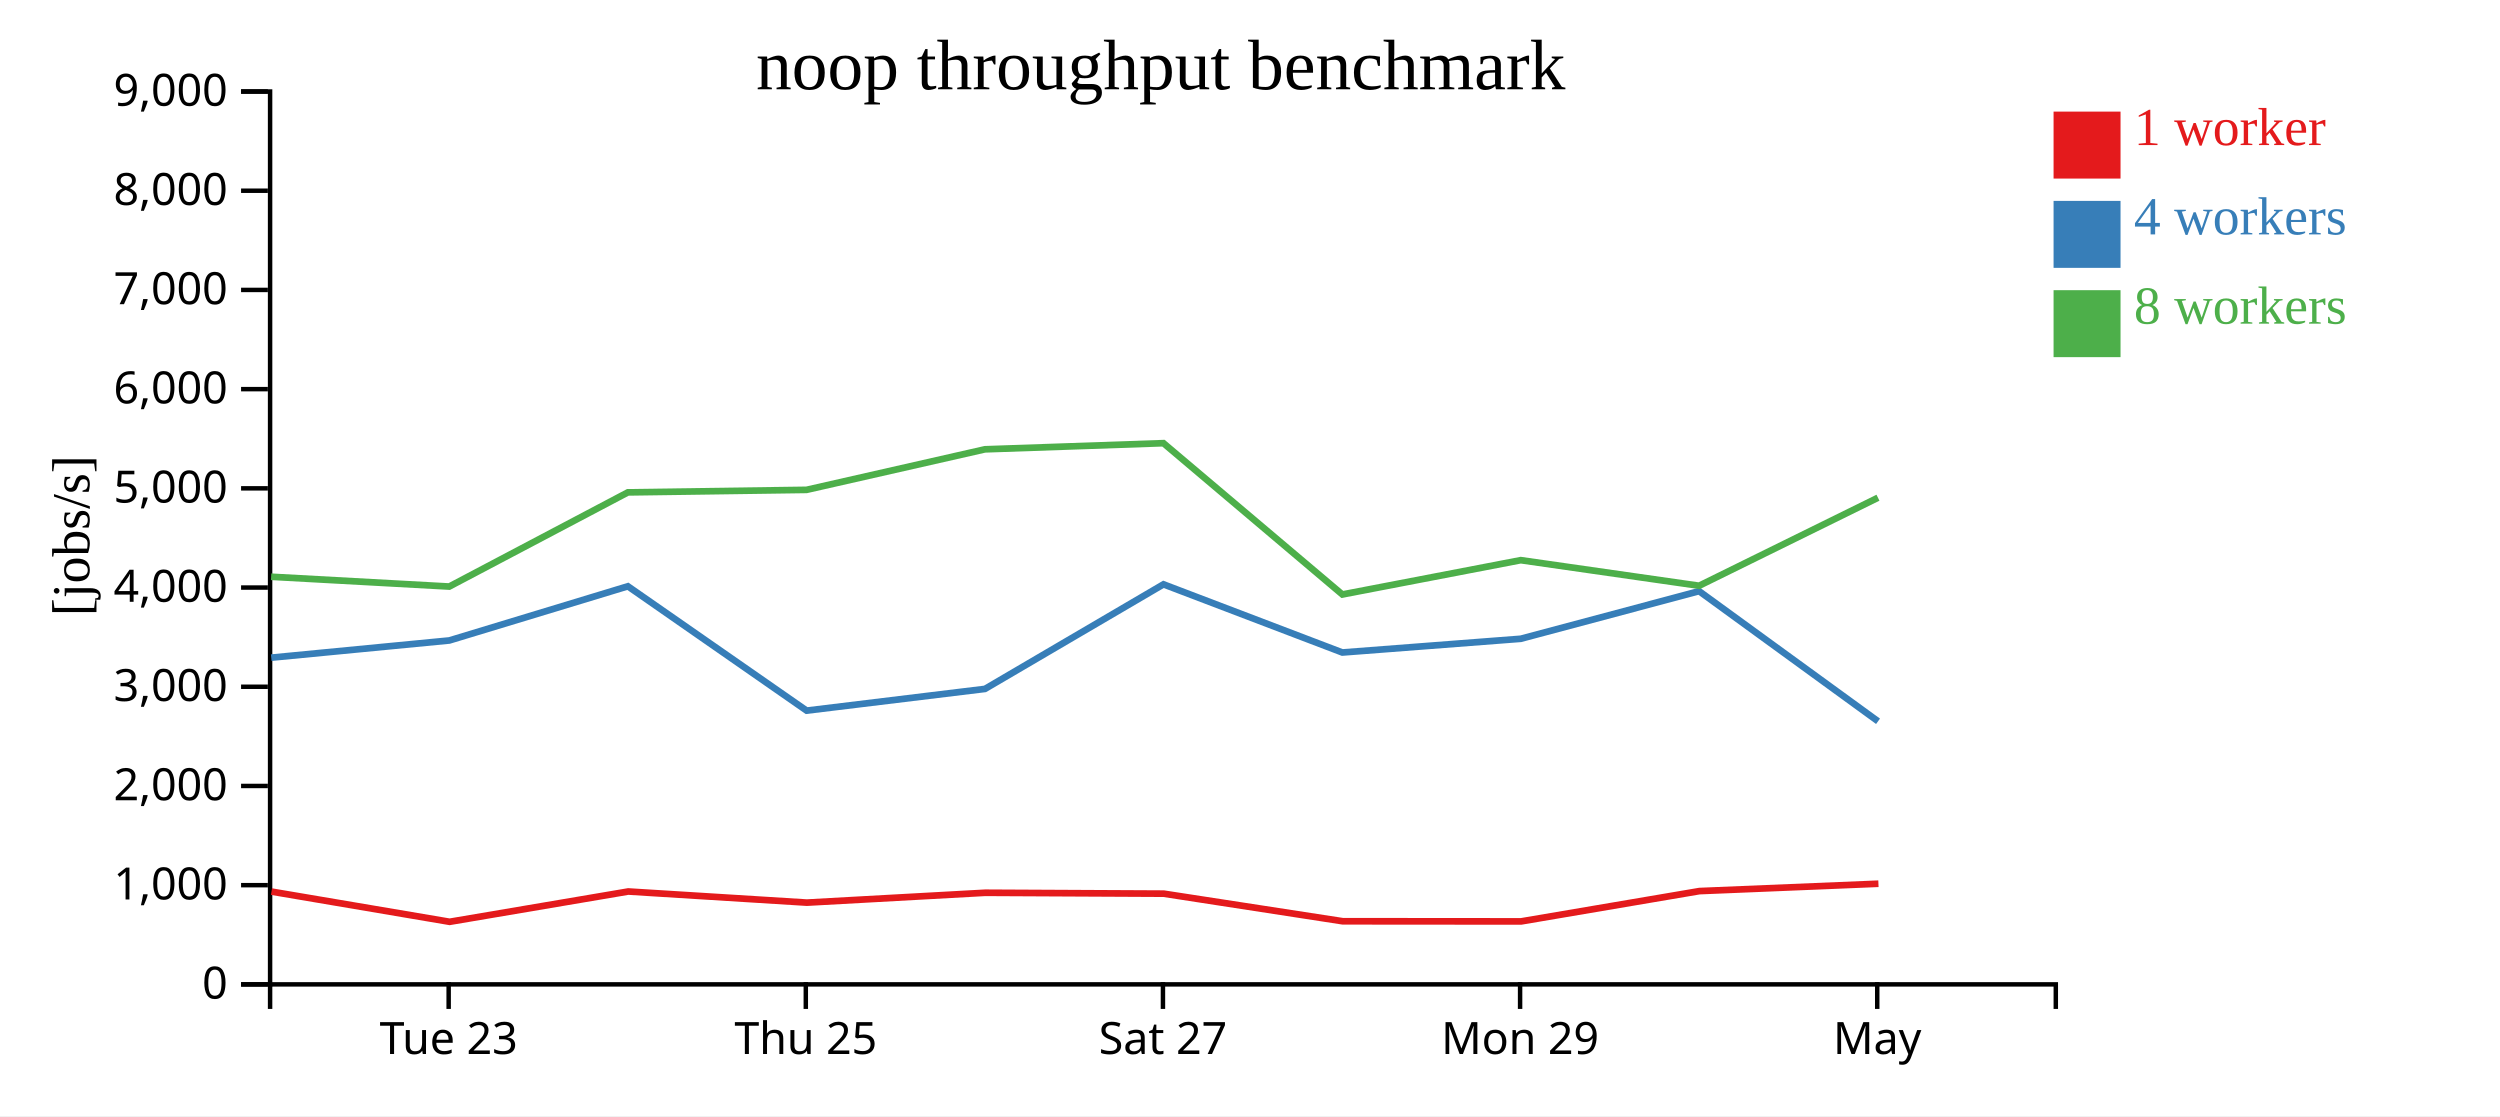
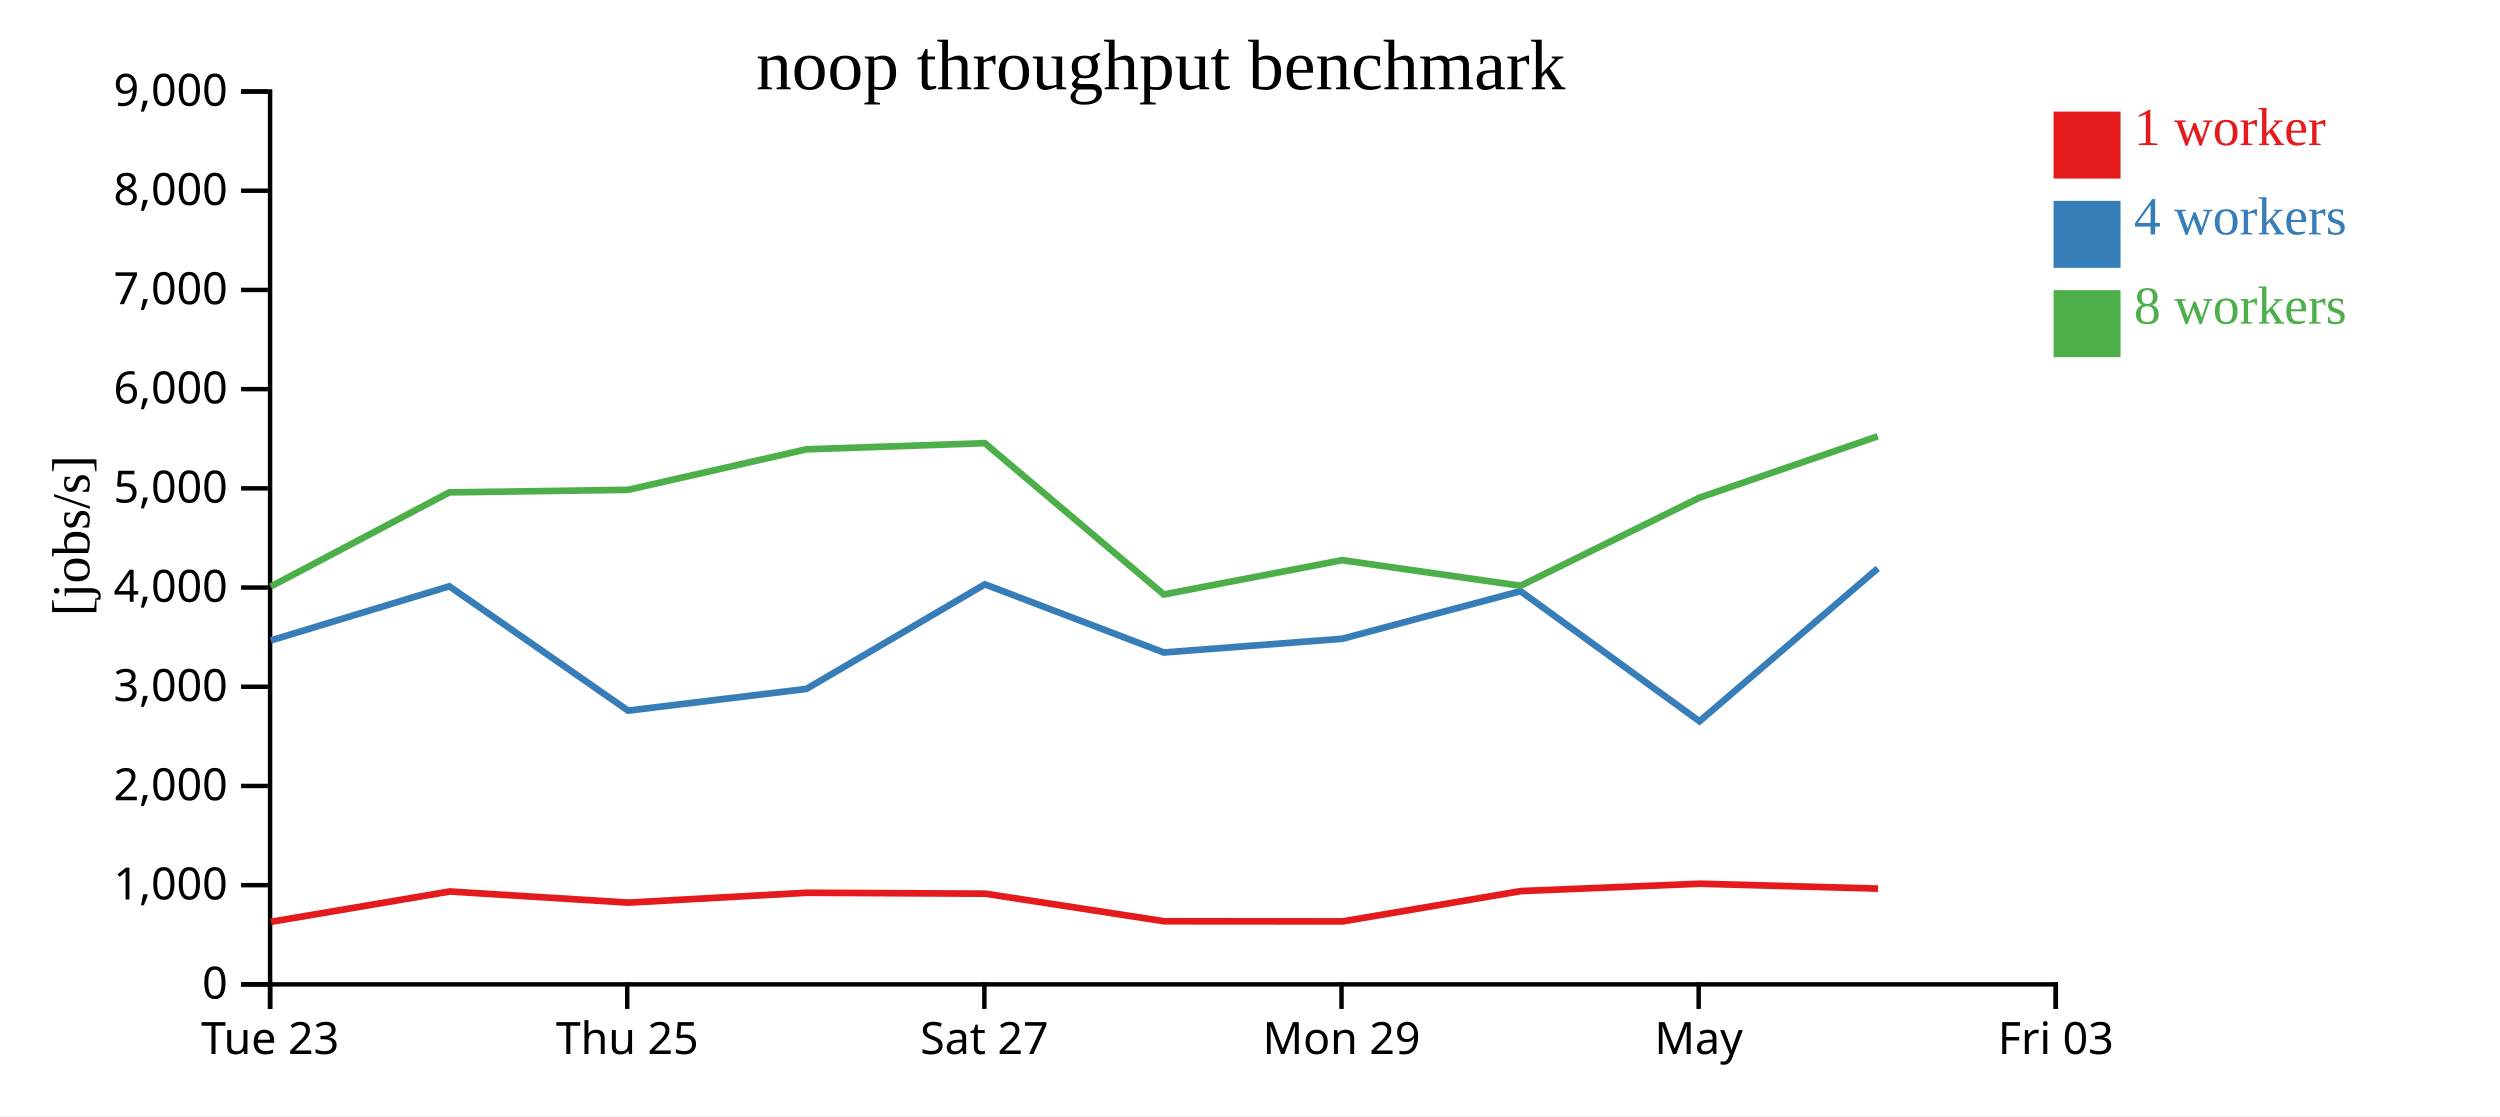
<svg xmlns="http://www.w3.org/2000/svg" width="560" height="250">
  <rect width="100%" height="100%" fill="white" />
  <g transform="translate(60,20)">
    <g transform="translate(0,200)" fill="none" font-size="10" font-family="sans-serif" text-anchor="middle">
      <path class="domain" stroke="currentColor" d="M0.5,6V0.5H400.5V6" />
-       <g class="tick" opacity="1" transform="translate(40.5,0)">
+       <g class="tick" opacity="1" transform="translate(0.5,0)">
        <line stroke="currentColor" y2="6" />
        <text fill="currentColor" y="9" dy="0.71em">Tue 23</text>
      </g>
-       <g class="tick" opacity="1" transform="translate(120.5,0)">
+       <g class="tick" opacity="1" transform="translate(80.5,0)">
        <line stroke="currentColor" y2="6" />
        <text fill="currentColor" y="9" dy="0.71em">Thu 25</text>
      </g>
-       <g class="tick" opacity="1" transform="translate(200.5,0)">
+       <g class="tick" opacity="1" transform="translate(160.5,0)">
        <line stroke="currentColor" y2="6" />
        <text fill="currentColor" y="9" dy="0.71em">Sat 27</text>
      </g>
-       <g class="tick" opacity="1" transform="translate(280.5,0)">
+       <g class="tick" opacity="1" transform="translate(240.5,0)">
        <line stroke="currentColor" y2="6" />
        <text fill="currentColor" y="9" dy="0.71em">Mon 29</text>
      </g>
-       <g class="tick" opacity="1" transform="translate(360.5,0)">
+       <g class="tick" opacity="1" transform="translate(320.5,0)">
        <line stroke="currentColor" y2="6" />
        <text fill="currentColor" y="9" dy="0.71em">May</text>
+       </g>
+       <g class="tick" opacity="1" transform="translate(400.5,0)">
+         <line stroke="currentColor" y2="6" />
+         <text fill="currentColor" y="9" dy="0.71em">Fri 03</text>
      </g>
    </g>
    <g fill="none" font-size="10" font-family="sans-serif" text-anchor="end">
      <path class="domain" stroke="currentColor" d="M-6,200.5H0.5V0.5H-6" />
      <g class="tick" opacity="1" transform="translate(0,200.5)">
        <line stroke="currentColor" x2="-6" />
        <text fill="currentColor" x="-9" dy="0.32em">0</text>
      </g>
      <g class="tick" opacity="1" transform="translate(0,178.2778)">
        <line stroke="currentColor" x2="-6" />
        <text fill="currentColor" x="-9" dy="0.32em">1,000</text>
      </g>
      <g class="tick" opacity="1" transform="translate(0,156.0556)">
        <line stroke="currentColor" x2="-6" />
        <text fill="currentColor" x="-9" dy="0.32em">2,000</text>
      </g>
      <g class="tick" opacity="1" transform="translate(0,133.8333)">
        <line stroke="currentColor" x2="-6" />
        <text fill="currentColor" x="-9" dy="0.32em">3,000</text>
      </g>
      <g class="tick" opacity="1" transform="translate(0,111.6111)">
        <line stroke="currentColor" x2="-6" />
        <text fill="currentColor" x="-9" dy="0.32em">4,000</text>
      </g>
      <g class="tick" opacity="1" transform="translate(0,89.38889)">
        <line stroke="currentColor" x2="-6" />
        <text fill="currentColor" x="-9" dy="0.32em">5,000</text>
      </g>
      <g class="tick" opacity="1" transform="translate(0,67.16667)">
        <line stroke="currentColor" x2="-6" />
        <text fill="currentColor" x="-9" dy="0.32em">6,000</text>
      </g>
      <g class="tick" opacity="1" transform="translate(0,44.94444)">
        <line stroke="currentColor" x2="-6" />
        <text fill="currentColor" x="-9" dy="0.32em">7,000</text>
      </g>
      <g class="tick" opacity="1" transform="translate(0,22.72222)">
        <line stroke="currentColor" x2="-6" />
        <text fill="currentColor" x="-9" dy="0.32em">8,000</text>
      </g>
      <g class="tick" opacity="1" transform="translate(0,0.5)">
        <line stroke="currentColor" x2="-6" />
        <text fill="currentColor" x="-9" dy="0.32em">9,000</text>
      </g>
    </g>
    <text text-anchor="middle" style="font-size: 12px" transform="rotate(-90)" y="-40" x="-100">[jobs/s]</text>
    <text text-anchor="middle" style="font-size: 16px" y="0" x="200">noop throughput benchmark</text>
-     <path class="line" fill="none" stroke="#e41a1c" stroke-width="1.5" d="M0.814,179.718L40.717,186.484L80.729,179.694L120.742,182.189L160.69,179.979L200.676,180.182L240.774,186.363L280.726,186.395L320.667,179.605L360.769,177.954" />
-     <path class="line" fill="none" stroke="#377eb8" stroke-width="1.5" d="M0.76,127.318L40.654,123.463L80.642,111.328L120.685,139.178L160.634,134.314L200.617,110.889L240.682,126.158L280.649,123.086L320.595,112.419L360.681,141.57" />
-     <path class="line" fill="none" stroke="#4daf4a" stroke-width="1.5" d="M0.733,109.194L40.635,111.387L80.64,90.291L120.661,89.728L160.619,80.647L200.611,79.271L240.686,113.161L280.645,105.478L320.602,111.21L360.665,91.487" />
+     <path class="line" fill="none" stroke="#e41a1c" stroke-width="1.5" d="M0.717,186.484L40.729,179.694L80.742,182.189L120.69,179.979L160.676,180.182L200.774,186.363L240.726,186.395L280.667,179.605L320.769,177.954L360.685,179.049" />
+     <path class="line" fill="none" stroke="#377eb8" stroke-width="1.5" d="M0.654,123.463L40.642,111.328L80.685,139.178L120.634,134.314L160.617,110.889L200.682,126.158L240.649,123.086L280.595,112.419L320.681,141.57L360.62,107.322" />
+     <path class="line" fill="none" stroke="#4daf4a" stroke-width="1.5" d="M0.635,111.387L40.64,90.291L80.661,89.728L120.619,80.647L160.611,79.271L200.686,113.161L240.645,105.478L280.602,111.21L320.665,91.487L360.615,77.728" />
    <rect class="dot" x="400" y="5" width="15" height="15" style="fill: #e41a1c;" />
    <rect class="dot" x="400" y="25" width="15" height="15" style="fill: #377eb8;" />
    <rect class="dot" x="400" y="45" width="15" height="15" style="fill: #4daf4a;" />
    <text class="label" x="418" y="12.5" style="fill: #e41a1c; alignment-baseline: middle;" text-anchor="left">1 worker</text>
    <text class="label" x="418" y="32.5" style="fill: #377eb8; alignment-baseline: middle;" text-anchor="left">4 workers</text>
    <text class="label" x="418" y="52.5" style="fill: #4daf4a; alignment-baseline: middle;" text-anchor="left">8 workers</text>
  </g>
</svg>
